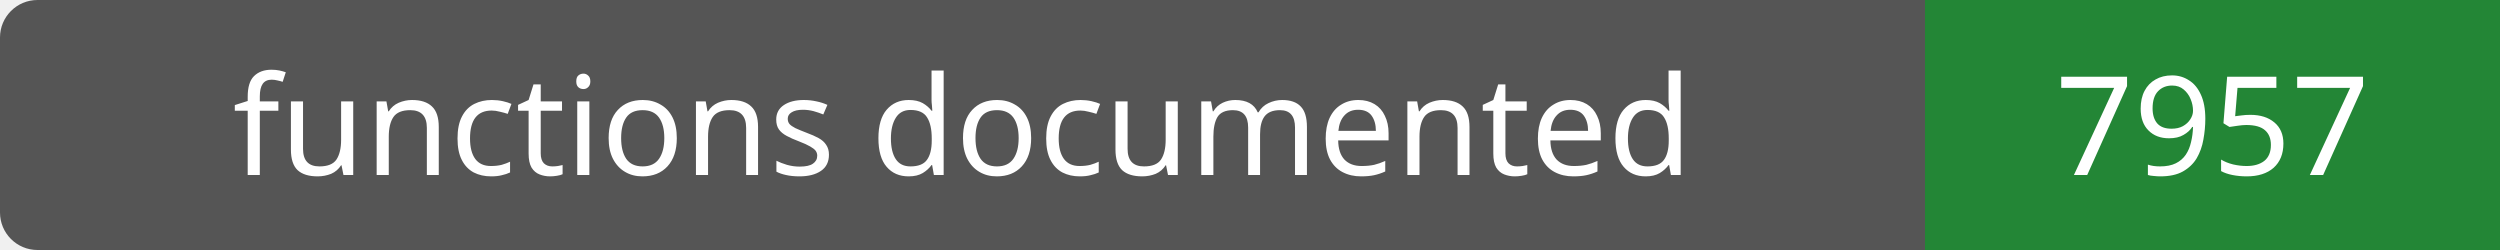
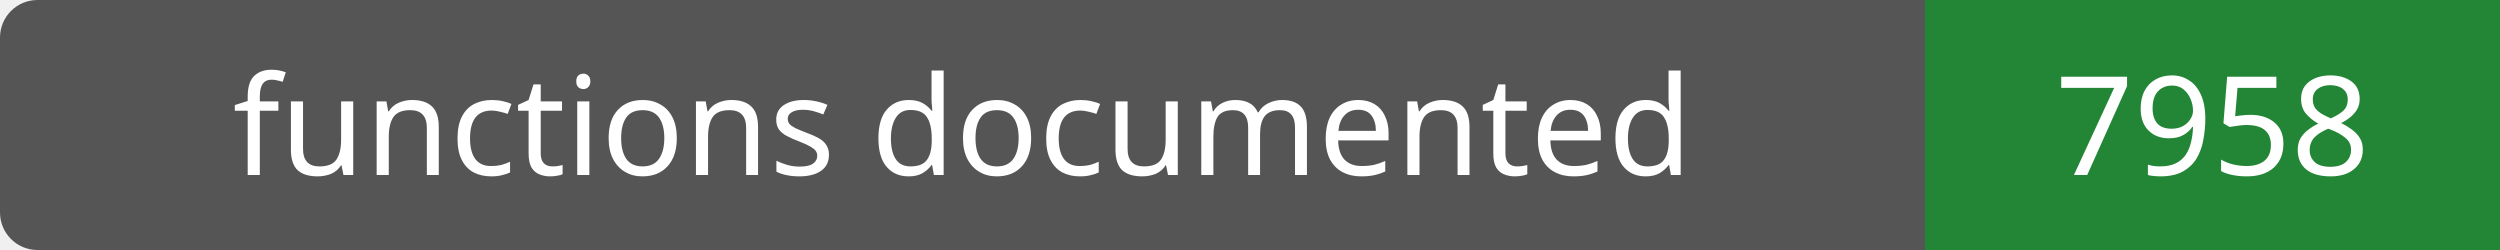
- <svg xmlns="http://www.w3.org/2000/svg" width="200" height="20" role="img" aria-label="functions documented: 7957">
+ <svg xmlns="http://www.w3.org/2000/svg" width="200" height="20" role="img" aria-label="functions documented: 7958">
  <rect width="200" height="20" rx="3" fill="#555" />
  <path fill="#238636" d="M154 0h46v20H154z" />
  <g fill="#fff" text-anchor="middle" font-family="Verdana,sans-serif" font-size="11">
    <text x="77.0" y="14">functions documented</text>
-     <text x="177.0" y="14">7957</text>
+     <text x="177.0" y="14">7958</text>
  </g>
</svg>
